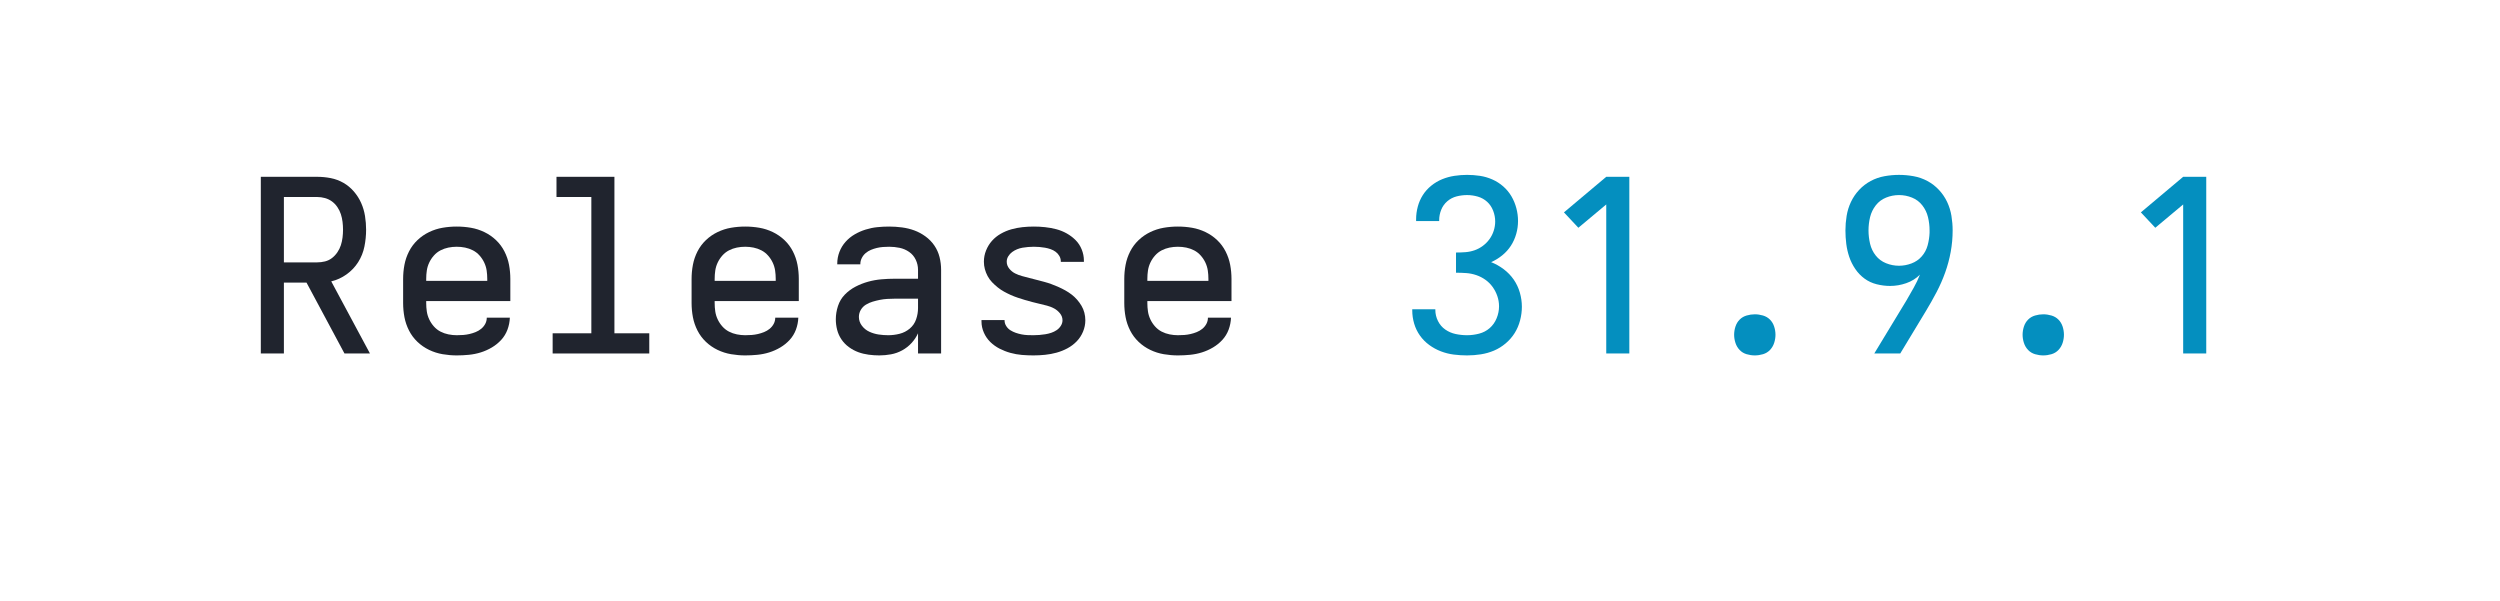
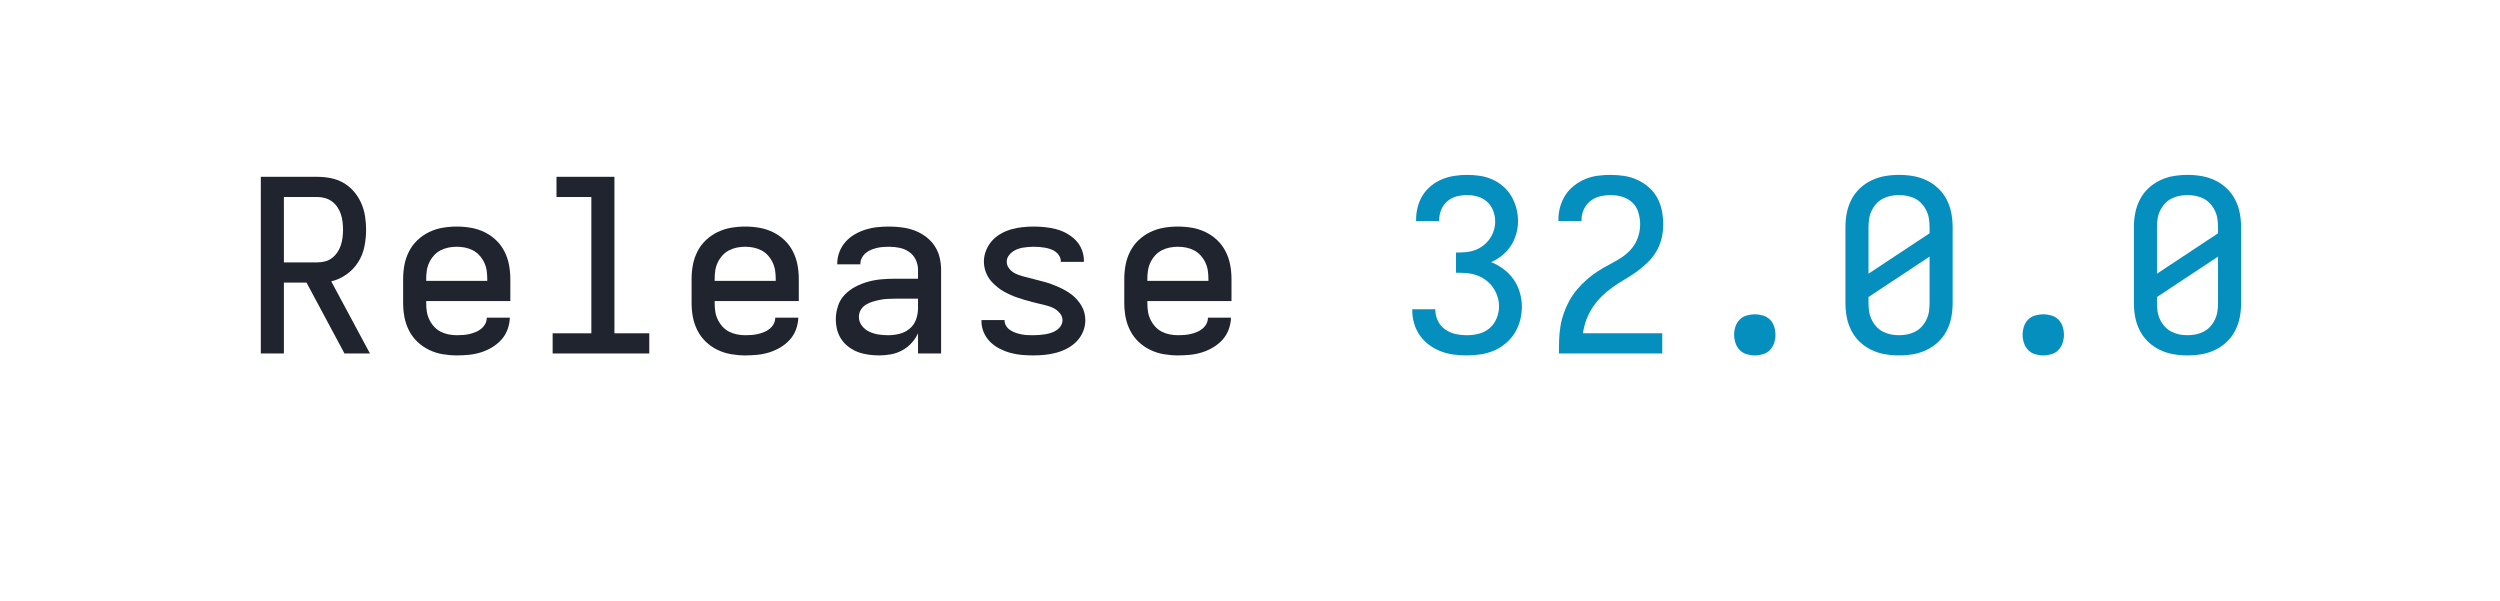
<svg xmlns="http://www.w3.org/2000/svg" height="40" viewBox="0 0 166.4 40" width="166.4">
  <defs>
    <path d="M 433 0 L 275 -295 L 181 -295 L 181 0 L 85 0 L 85 -735 L 319 -735 Q 348 -735 376 -729.5 Q 404 -724 428.5 -710 Q 453 -696 472 -674 Q 491 -652 502.5 -626 Q 514 -600 518.5 -571.5 Q 523 -543 523 -515 Q 523 -480 516 -445 Q 509 -410 490 -380 Q 471 -350 441.5 -329 Q 412 -308 378 -300 L 539 0 Z M 181 -379 L 319 -379 Q 336 -379 352 -383 Q 368 -387 381 -397 Q 394 -407 403.5 -421 Q 413 -435 418 -450.5 Q 423 -466 425 -482.5 Q 427 -499 427 -515 Q 427 -531 425 -547.5 Q 423 -564 418 -579.5 Q 413 -595 403.5 -609 Q 394 -623 381 -632.5 Q 368 -642 352 -646.5 Q 336 -651 319 -651 L 181 -651 Z " id="path1" />
    <path d="M 300 8 Q 271 8 241.5 3 Q 212 -2 185 -15 Q 158 -28 136.5 -48.5 Q 115 -69 101.5 -95.5 Q 88 -122 82.5 -151 Q 77 -180 77 -210 L 77 -310 Q 77 -340 82.5 -369 Q 88 -398 101.5 -424.5 Q 115 -451 136.5 -471.5 Q 158 -492 185 -505 Q 212 -518 241 -523 Q 270 -528 300 -528 Q 330 -528 359 -523 Q 388 -518 415 -505 Q 442 -492 463.5 -471.5 Q 485 -451 498.5 -424.5 Q 512 -398 517.5 -369 Q 523 -340 523 -310 L 523 -218 L 173 -218 L 173 -210 Q 173 -192 175.5 -175 Q 178 -158 185.5 -142 Q 193 -126 205 -112.5 Q 217 -99 232.5 -91 Q 248 -83 265.5 -79.5 Q 283 -76 300 -76 Q 314 -76 327 -77 Q 340 -78 353 -81 Q 366 -84 378.5 -89 Q 391 -94 401.5 -102.5 Q 412 -111 418.5 -123 Q 425 -135 425 -149 L 521 -149 Q 520 -123 511 -99 Q 502 -75 485 -56.5 Q 468 -38 446 -25 Q 424 -12 400 -4.5 Q 376 3 350.5 5.5 Q 325 8 300 8 Z M 173 -302 L 427 -302 L 427 -310 Q 427 -328 424.5 -345 Q 422 -362 414.5 -378 Q 407 -394 395 -407.5 Q 383 -421 367.5 -429 Q 352 -437 335 -440.5 Q 318 -444 300 -444 Q 282 -444 265 -440.5 Q 248 -437 232.5 -429 Q 217 -421 205 -407.5 Q 193 -394 185.5 -378 Q 178 -362 175.5 -345 Q 173 -328 173 -310 Z " id="path2" />
    <path d="M 99 0 L 99 -84 L 260 -84 L 260 -651 L 115 -651 L 115 -735 L 356 -735 L 356 -84 L 501 -84 L 501 0 Z " id="path3" />
    <path d="M 258 8 Q 236 8 213.5 5 Q 191 2 170.5 -5.5 Q 150 -13 131.5 -26.5 Q 113 -40 100.5 -58.5 Q 88 -77 82.5 -98.5 Q 77 -120 77 -142 Q 77 -170 86 -197.5 Q 95 -225 114.5 -245 Q 134 -265 159 -278 Q 184 -291 211 -298.5 Q 238 -306 266 -308.5 Q 294 -311 322 -311 L 419 -311 L 419 -348 Q 419 -370 409.5 -390 Q 400 -410 382 -422.5 Q 364 -435 342.5 -439.5 Q 321 -444 299 -444 Q 286 -444 273 -443 Q 260 -442 247.5 -439 Q 235 -436 223 -431 Q 211 -426 201 -417.5 Q 191 -409 185 -397 Q 179 -385 179 -372 L 179 -371 L 83 -371 L 83 -374 Q 83 -399 92 -422.5 Q 101 -446 117.5 -464.5 Q 134 -483 155.5 -495.5 Q 177 -508 201 -515.5 Q 225 -523 249.5 -525.5 Q 274 -528 299 -528 Q 325 -528 352 -524.5 Q 379 -521 403.5 -512 Q 428 -503 450 -487 Q 472 -471 487 -449 Q 502 -427 508.5 -401 Q 515 -375 515 -348 L 515 0 L 419 0 L 419 -84 Q 409 -62 392 -43.5 Q 375 -25 353 -13 Q 331 -1 306.5 3.5 Q 282 8 258 8 Z M 295 -76 Q 319 -76 342.5 -82 Q 366 -88 384.5 -103.5 Q 403 -119 411 -142 Q 419 -165 419 -189 L 419 -228 L 322 -228 Q 306 -228 290.5 -227 Q 275 -226 260 -223 Q 245 -220 230 -215.5 Q 215 -211 202 -203 Q 189 -195 181 -181.5 Q 173 -168 173 -152 Q 173 -132 185.5 -115.5 Q 198 -99 216.5 -90.5 Q 235 -82 255 -79 Q 275 -76 295 -76 Z " id="path4" />
    <path d="M 299 8 Q 275 8 251 6 Q 227 4 203.5 -2.5 Q 180 -9 158.5 -20 Q 137 -31 120 -47.5 Q 103 -64 93 -86.5 Q 83 -109 83 -133 L 83 -139 L 179 -139 L 179 -137 Q 179 -125 186 -114 Q 193 -103 203.5 -96.5 Q 214 -90 225.5 -86 Q 237 -82 249.5 -79.5 Q 262 -77 274.5 -76.5 Q 287 -76 299 -76 Q 311 -76 323.5 -77 Q 336 -78 348.5 -80 Q 361 -82 373 -86 Q 385 -90 395.5 -97 Q 406 -104 413 -115 Q 420 -126 420 -138 Q 420 -154 409.5 -167 Q 399 -180 385 -187.5 Q 371 -195 355.5 -199 Q 340 -203 325 -206.5 Q 310 -210 294.5 -214 Q 279 -218 264 -222.5 Q 249 -227 234 -232 Q 219 -237 204.5 -243.5 Q 190 -250 176.5 -257.5 Q 163 -265 150.5 -275 Q 138 -285 127 -296.5 Q 116 -308 108.5 -322 Q 101 -336 97 -351 Q 93 -366 93 -382 Q 93 -406 102 -428.5 Q 111 -451 126.5 -468.5 Q 142 -486 163 -498 Q 184 -510 207 -516.5 Q 230 -523 253.5 -525.5 Q 277 -528 301 -528 Q 324 -528 347.5 -525.5 Q 371 -523 394 -517 Q 417 -511 437.5 -499.5 Q 458 -488 474.5 -471.5 Q 491 -455 500 -432.5 Q 509 -410 509 -387 L 509 -381 L 413 -381 L 413 -383 Q 413 -395 407 -405.5 Q 401 -416 391.5 -423 Q 382 -430 370.5 -434 Q 359 -438 347.5 -440 Q 336 -442 324.5 -443 Q 313 -444 301 -444 Q 289 -444 277 -443 Q 265 -442 253.5 -440 Q 242 -438 231 -433.5 Q 220 -429 210.5 -422 Q 201 -415 194.5 -404.5 Q 188 -394 188 -382 Q 188 -366 198.5 -353 Q 209 -340 223 -333 Q 237 -326 252 -322 Q 267 -318 282.5 -314 Q 298 -310 313.5 -306 Q 329 -302 344 -298 Q 359 -294 374 -288.5 Q 389 -283 403.5 -276.5 Q 418 -270 431.5 -262.5 Q 445 -255 457.5 -245.5 Q 470 -236 480.5 -224 Q 491 -212 499 -198.5 Q 507 -185 511 -169.5 Q 515 -154 515 -138 Q 515 -114 505.5 -91 Q 496 -68 479 -50.5 Q 462 -33 440.5 -21.5 Q 419 -10 395.5 -3.5 Q 372 3 347.5 5.5 Q 323 8 299 8 Z " id="path5" />
    <path d="M 303 8 Q 275 8 247.5 4.5 Q 220 1 194 -9 Q 168 -19 145.5 -35.5 Q 123 -52 107 -74.5 Q 91 -97 83 -124 Q 75 -151 75 -179 L 75 -184 L 171 -184 L 171 -181 Q 171 -157 182 -135 Q 193 -113 212.5 -99.5 Q 232 -86 255.5 -81 Q 279 -76 303 -76 Q 328 -76 353 -82.5 Q 378 -89 397 -105.5 Q 416 -122 426 -146.5 Q 436 -171 436 -196 Q 436 -218 429 -238.5 Q 422 -259 409.5 -276.5 Q 397 -294 379.5 -306.5 Q 362 -319 341.5 -326 Q 321 -333 299.5 -334.5 Q 278 -336 257 -336 L 257 -420 Q 277 -420 296.5 -421.5 Q 316 -423 334.5 -429.5 Q 353 -436 369 -448 Q 385 -460 396.5 -476 Q 408 -492 414 -511 Q 420 -530 420 -549 Q 420 -572 411.5 -594 Q 403 -616 386.5 -631 Q 370 -646 348 -652.5 Q 326 -659 303 -659 Q 281 -659 259.5 -653.5 Q 238 -648 221 -633.5 Q 204 -619 195.5 -598 Q 187 -577 187 -555 L 187 -551 L 91 -551 L 91 -558 Q 91 -585 98 -611 Q 105 -637 119 -659 Q 133 -681 154 -698 Q 175 -715 199.5 -725 Q 224 -735 250.5 -739 Q 277 -743 303 -743 Q 330 -743 356.5 -739 Q 383 -735 408 -724 Q 433 -713 453.5 -695 Q 474 -677 487.5 -654 Q 501 -631 508 -604.5 Q 515 -578 515 -551 Q 515 -524 507.5 -497.5 Q 500 -471 485.5 -448.5 Q 471 -426 449.5 -408.5 Q 428 -391 403 -380 Q 431 -369 455.5 -350.5 Q 480 -332 497 -307.5 Q 514 -283 522.5 -253.5 Q 531 -224 531 -194 Q 531 -166 523.5 -137.5 Q 516 -109 501 -85 Q 486 -61 463.5 -42 Q 441 -23 415 -12 Q 389 -1 360.5 3.5 Q 332 8 303 8 Z " id="path6" />
-     <path d="M 282 0 L 282 -620 L 166 -523 L 106 -587 L 282 -735 L 378 -735 L 378 0 Z " id="path7" />
+     <path d="M 85 0 L 85 -1 Q 85 -29 86 -57.5 Q 87 -86 91.5 -113.5 Q 96 -141 105.5 -168 Q 115 -195 128.5 -219.5 Q 142 -244 160.5 -266 Q 179 -288 200 -306.5 Q 221 -325 244.5 -340.5 Q 268 -356 293 -369 Q 318 -382 342 -397 Q 366 -412 385 -433.5 Q 404 -455 413.5 -482 Q 423 -509 423 -537 Q 423 -561 416 -585.5 Q 409 -610 391.5 -627 Q 374 -644 350 -651.5 Q 326 -659 301 -659 Q 278 -659 255.5 -653.5 Q 233 -648 215.5 -634 Q 198 -620 188.5 -599 Q 179 -578 179 -555 L 179 -551 L 83 -551 L 83 -558 Q 83 -585 90.5 -611 Q 98 -637 112.5 -659.5 Q 127 -682 149 -699 Q 171 -716 195.5 -726 Q 220 -736 247 -739.5 Q 274 -743 301 -743 Q 329 -743 357.5 -738.5 Q 386 -734 412 -722 Q 438 -710 459.5 -691 Q 481 -672 494.5 -647 Q 508 -622 513.5 -593.5 Q 519 -565 519 -537 Q 519 -507 512 -478 Q 505 -449 490 -424 Q 475 -399 453.5 -378 Q 432 -357 408 -340 Q 384 -323 358.5 -308 Q 333 -293 309 -276 Q 285 -259 264 -238.5 Q 243 -218 226.5 -193.5 Q 210 -169 199.5 -141 Q 189 -113 185 -84 L 515 -84 L 515 0 Z " id="path7" />
    <path d="M 300 8 Q 283 8 266 3 Q 249 -2 237 -14.5 Q 225 -27 219.5 -44 Q 214 -61 214 -78 Q 214 -95 219.5 -112 Q 225 -129 237 -141 Q 249 -153 266 -158 Q 283 -163 300 -163 Q 317 -163 334 -158 Q 351 -153 363 -141 Q 375 -129 380.5 -112 Q 386 -95 386 -78 Q 386 -61 380.5 -44 Q 375 -27 363 -14.5 Q 351 -2 334 3 Q 317 8 300 8 Z " id="path8" />
-     <path d="M 197 0 L 331 -221 Q 346 -247 361 -273.5 Q 376 -300 387 -328 Q 363 -304 330 -292.5 Q 297 -281 263 -281 Q 235 -281 207 -288 Q 179 -295 156.5 -311.5 Q 134 -328 118 -351.5 Q 102 -375 93 -401.5 Q 84 -428 80.5 -456 Q 77 -484 77 -512 Q 77 -542 82 -572.5 Q 87 -603 100 -630.5 Q 113 -658 134 -680.5 Q 155 -703 182 -717.5 Q 209 -732 239.5 -737.5 Q 270 -743 300 -743 Q 330 -743 360.5 -737.5 Q 391 -732 418 -717.5 Q 445 -703 466 -680.5 Q 487 -658 500 -630.5 Q 513 -603 518 -572.5 Q 523 -542 523 -512 Q 523 -467 515 -423 Q 507 -379 492 -337 Q 477 -295 456 -255 Q 435 -215 412 -177 L 305 0 Z M 300 -365 Q 326 -365 351.5 -374.5 Q 377 -384 394.5 -404 Q 412 -424 419 -450 Q 426 -476 427 -502 L 427 -512 Q 427 -540 420.5 -567 Q 414 -594 397 -616 Q 380 -638 354 -648.5 Q 328 -659 300 -659 Q 272 -659 246 -648.5 Q 220 -638 203 -616 Q 186 -594 179.5 -567 Q 173 -540 173 -512 Q 173 -484 179.5 -456.5 Q 186 -429 203 -407.5 Q 220 -386 246 -375.5 Q 272 -365 300 -365 Z " id="path9" />
+     <path d="M 300 8 Q 270 8 241 3 Q 212 -2 185 -15 Q 158 -28 136.5 -48.5 Q 115 -69 101.5 -95.5 Q 88 -122 82.5 -151 Q 77 -180 77 -210 L 77 -525 Q 77 -555 82.5 -584 Q 88 -613 101.5 -639.5 Q 115 -666 136.5 -686.5 Q 158 -707 185 -720 Q 212 -733 241 -738 Q 270 -743 300 -743 Q 330 -743 359 -738 Q 388 -733 415 -720 Q 442 -707 463.5 -686.5 Q 485 -666 498.5 -639.5 Q 512 -613 517.5 -584 Q 523 -555 523 -525 L 523 -210 Q 523 -180 517.5 -151 Q 512 -122 498.5 -95.5 Q 485 -69 463.5 -48.5 Q 442 -28 415 -15 Q 388 -2 359 3 Q 330 8 300 8 Z M 173 -332 L 427 -500 L 427 -525 Q 427 -543 424.5 -560 Q 422 -577 414.5 -593 Q 407 -609 395 -622.5 Q 383 -636 367.5 -644 Q 352 -652 335 -655.5 Q 318 -659 300 -659 Q 282 -659 265 -655.5 Q 248 -652 232.5 -644 Q 217 -636 205 -622.5 Q 193 -609 185.5 -593 Q 178 -577 175.5 -560 Q 173 -543 173 -525 Z M 300 -76 Q 318 -76 335 -79.5 Q 352 -83 367.5 -91 Q 383 -99 395 -112.5 Q 407 -126 414.5 -142 Q 422 -158 424.5 -175 Q 427 -192 427 -210 L 427 -403 L 173 -235 L 173 -210 Q 173 -192 175.5 -175 Q 178 -158 185.5 -142 Q 193 -126 205 -112.5 Q 217 -99 232.5 -91 Q 248 -83 265 -79.5 Q 282 -76 300 -76 Z " id="path9" />
  </defs>
  <g>
    <g data-source-text="Release " fill="#20242e" transform="translate(16 23.528) rotate(0) scale(0.016)">
      <use href="#path1" transform="translate(0 0)" />
      <use href="#path2" transform="translate(600 0)" />
      <use href="#path3" transform="translate(1200 0)" />
      <use href="#path2" transform="translate(1800 0)" />
      <use href="#path4" transform="translate(2400 0)" />
      <use href="#path5" transform="translate(3000 0)" />
      <use href="#path2" transform="translate(3600 0)" />
    </g>
-     <g data-source-text="31.9.1" fill="#048fbf" transform="translate(92.79999 23.528) rotate(0) scale(0.016)">
+     <g data-source-text="32.0.0" fill="#048fbf" transform="translate(92.79999 23.528) rotate(0) scale(0.016)">
      <use href="#path6" transform="translate(0 0)" />
      <use href="#path7" transform="translate(600 0)" />
      <use href="#path8" transform="translate(1200 0)" />
      <use href="#path9" transform="translate(1800 0)" />
      <use href="#path8" transform="translate(2400 0)" />
-       <use href="#path7" transform="translate(3000 0)" />
+       <use href="#path9" transform="translate(3000 0)" />
    </g>
  </g>
</svg>
